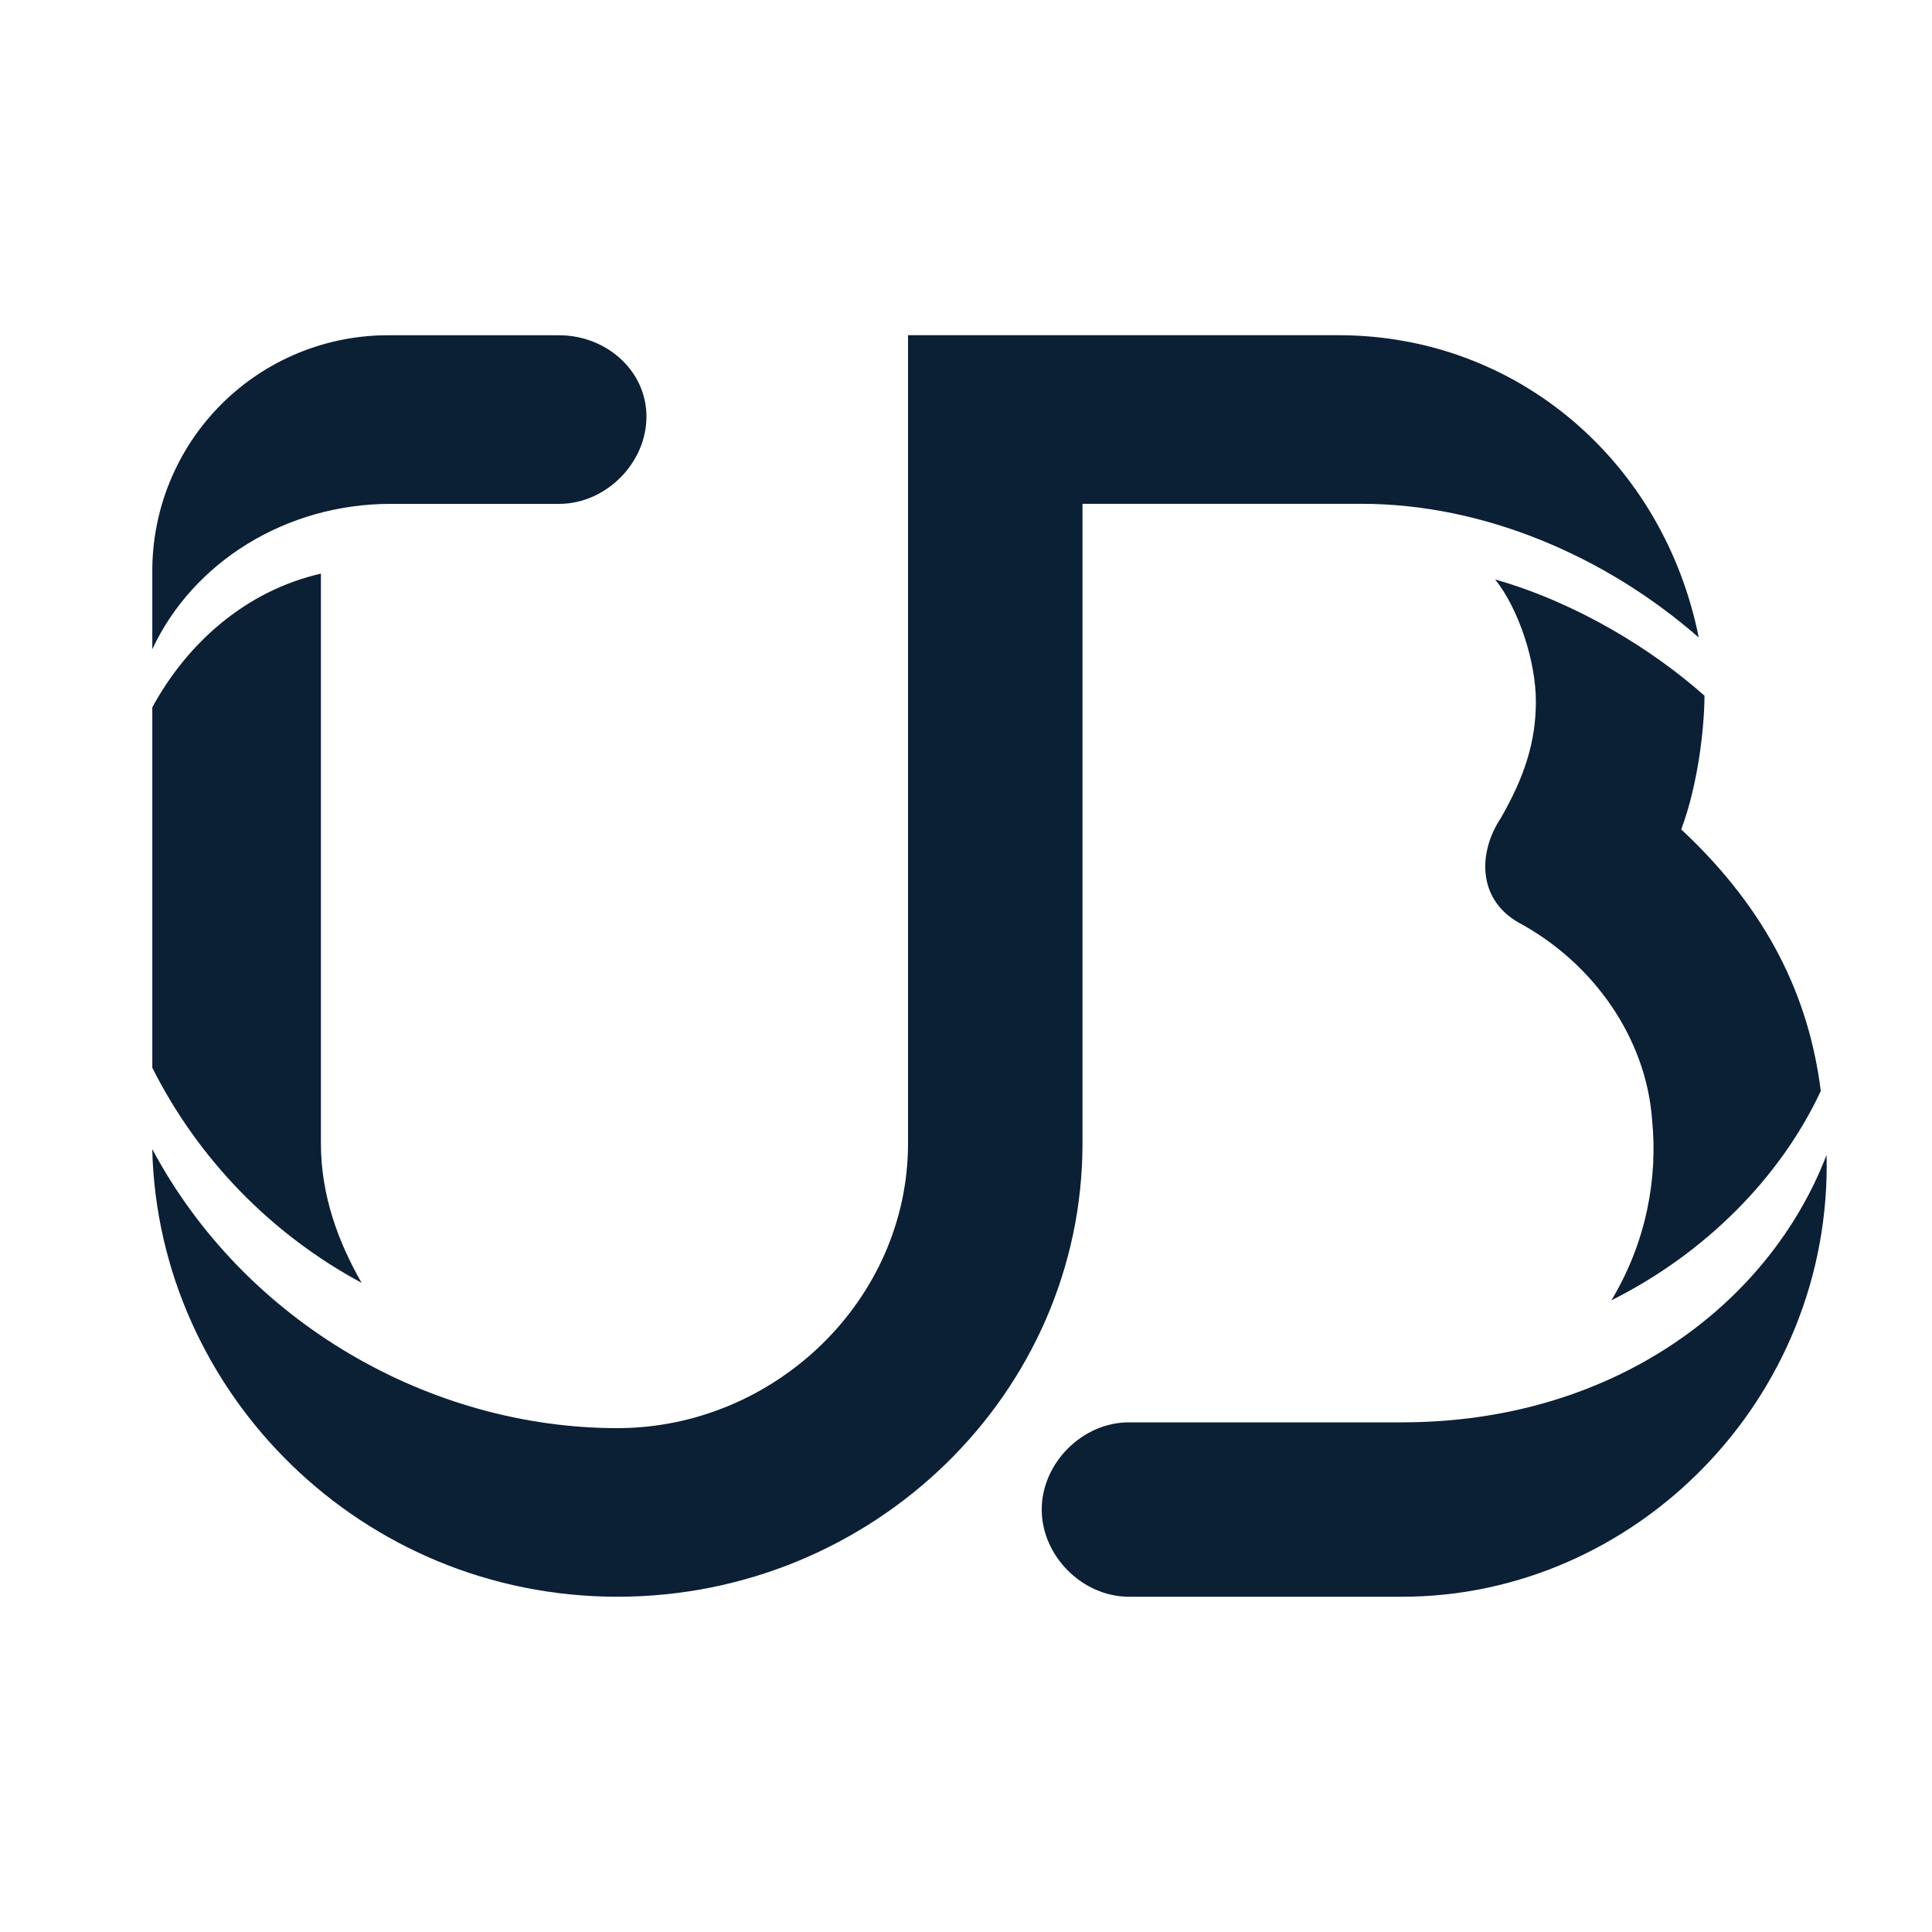
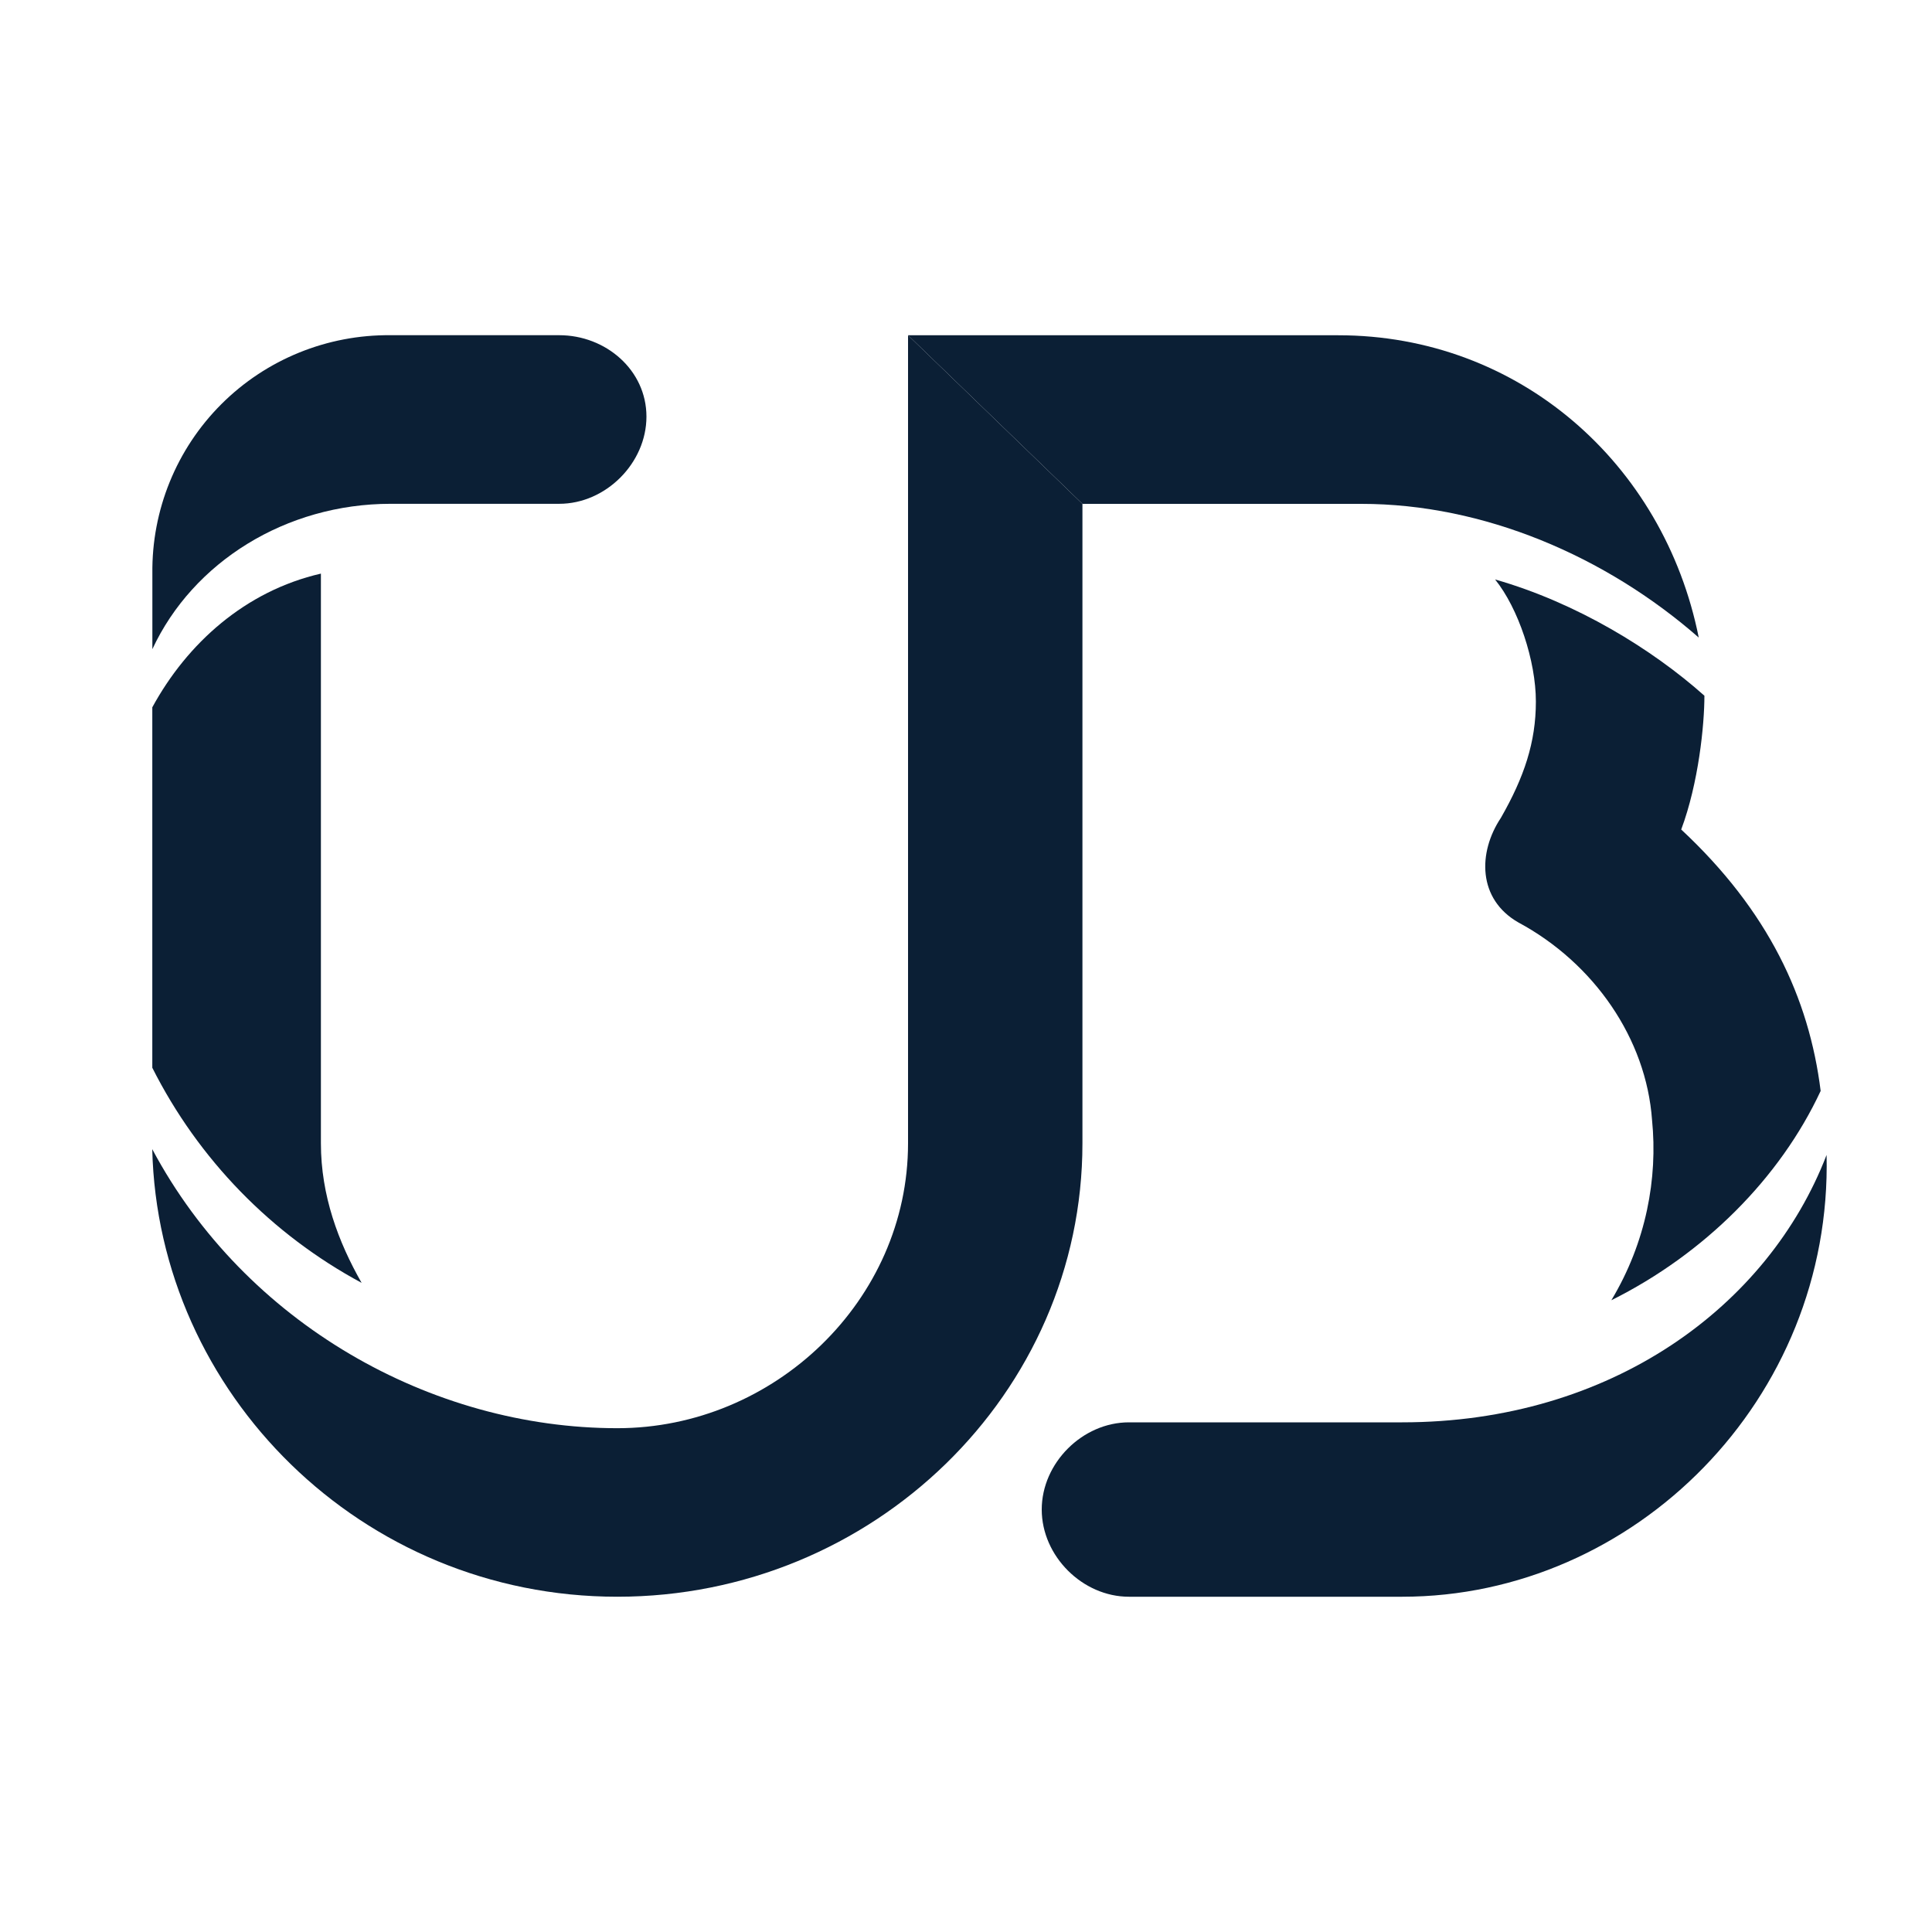
- <svg xmlns="http://www.w3.org/2000/svg" version="1.0" width="30" height="30" viewBox="0 0 30 30">
-   <path fill="#0B1F35" d="M2.365 16.58a7.747 7.747 0 0 0 3.25 3.34c-.361-.632-.632-1.354-.632-2.167V8.907c-1.174.27-2.077 1.083-2.618 2.076v5.597z" />
-   <path fill="#0B1F35" d="M2.365 8.907v1.174c.632-1.354 2.076-2.257 3.701-2.257h2.618c.722 0 1.354-.632 1.354-1.354s-.632-1.264-1.354-1.264H6.066a3.66 3.66 0 0 0-3.701 3.701zM9.587 24.794c3.972 0 7.222-3.159 7.222-7.041v-9.93h4.333c1.896 0 3.791.812 5.236 2.076-.542-2.708-2.798-4.694-5.597-4.694H14.1v12.548c0 2.437-2.076 4.423-4.514 4.423-2.889 0-5.777-1.625-7.222-4.333.091 3.792 3.251 6.951 7.223 6.951z" />
-   <path fill="#0B1F35" d="M28.273 16.941c-.181-1.444-.812-2.798-2.167-4.062.271-.722.361-1.625.361-2.076-.812-.722-1.986-1.444-3.25-1.805.361.451.632 1.264.632 1.896s-.181 1.174-.542 1.805c-.361.542-.361 1.264.271 1.625 1.174.632 1.986 1.805 2.076 3.069.09.903-.09 1.896-.632 2.798 1.445-.723 2.619-1.896 3.251-3.25z" />
-   <path fill="#0B1F35" d="M28.363 17.934c-.903 2.347-3.34 4.152-6.59 4.152H17.53c-.722 0-1.354.632-1.354 1.354s.632 1.354 1.354 1.354h4.243c3.611 0 6.68-3.069 6.59-6.86z" />
+ <svg xmlns="http://www.w3.org/2000/svg" width="30px" height="30px" viewBox="0 0 30 30" version="1.1">
+   <defs />
+   <g id="page" stroke="none" stroke-width="1" fill="none" fill-rule="evenodd">
+     <g id="uralsib" transform="translate(-40, -82)">
+       <g id="icon_bank-uralskiy_l_black" transform="translate(40, 82)">
+         <rect id="Rectangle" x="0" y="0" width="30" height="30" />
+         <g id="Group" transform="translate(2, 5)" fill="#0B1F35" fill-rule="nonzero">
+           <path d="M3.615,14.92 C3.255,14.288 2.983,13.566 2.983,12.753 L2.983,3.907 C1.809,4.177 0.906,4.99 0.365,5.983 L0.365,11.58 C1.08,13 2.215,14.167 3.615,14.92" id="Shape" />
+           <path d="M4.066,2.823 L6.684,2.823 C7.406,2.823 8.038,2.191 8.038,1.469 C8.038,0.746 7.406,0.205 6.684,0.205 L4.066,0.205 C3.081,0.195 2.133,0.58 1.436,1.277 C0.74,1.973 0.354,2.921 0.366,3.907 L0.366,5.08 C0.996,3.726 2.441,2.823 4.066,2.823" id="Shape" />
+           <path d="M12.1,0.206 L12.1,12.754 C12.1,15.191 10.024,17.177 7.586,17.177 C4.696,17.177 1.809,15.552 0.364,12.844 C0.454,16.634 3.614,19.794 7.586,19.794 C11.558,19.794 14.808,16.636 14.808,12.754 L14.808,2.824 L12.1,0.206 Z" id="Shape" />
+           <path d="M18.78,0.206 L12.1,0.206 L14.808,2.824 L19.141,2.824 C21.038,2.824 22.934,3.636 24.378,4.9 C23.836,2.192 21.58,0.206 18.781,0.206 L18.78,0.206 Z" id="Shape" />
+           <path d="M24.106,7.88 C24.376,7.157 24.466,6.254 24.466,5.803 C23.656,5.081 22.481,4.359 21.216,3.998 C21.578,4.448 21.849,5.262 21.849,5.894 C21.849,6.526 21.667,7.068 21.306,7.699 C20.946,8.239 20.946,8.962 21.576,9.323 C22.751,9.955 23.563,11.128 23.653,12.393 C23.743,13.295 23.563,14.288 23.021,15.19 C24.465,14.47 25.639,13.295 26.271,11.94 C26.091,10.496 25.459,9.142 24.105,7.88" id="Shape" />
+           <path d="M19.773,17.086 L15.53,17.086 C14.808,17.086 14.176,17.718 14.176,18.44 C14.176,19.162 14.808,19.794 15.53,19.794 L19.773,19.794 C23.383,19.794 26.453,16.724 26.363,12.934 C25.46,15.281 23.023,17.086 19.773,17.086" id="Shape" />
+         </g>
+       </g>
+     </g>
+   </g>
</svg>
